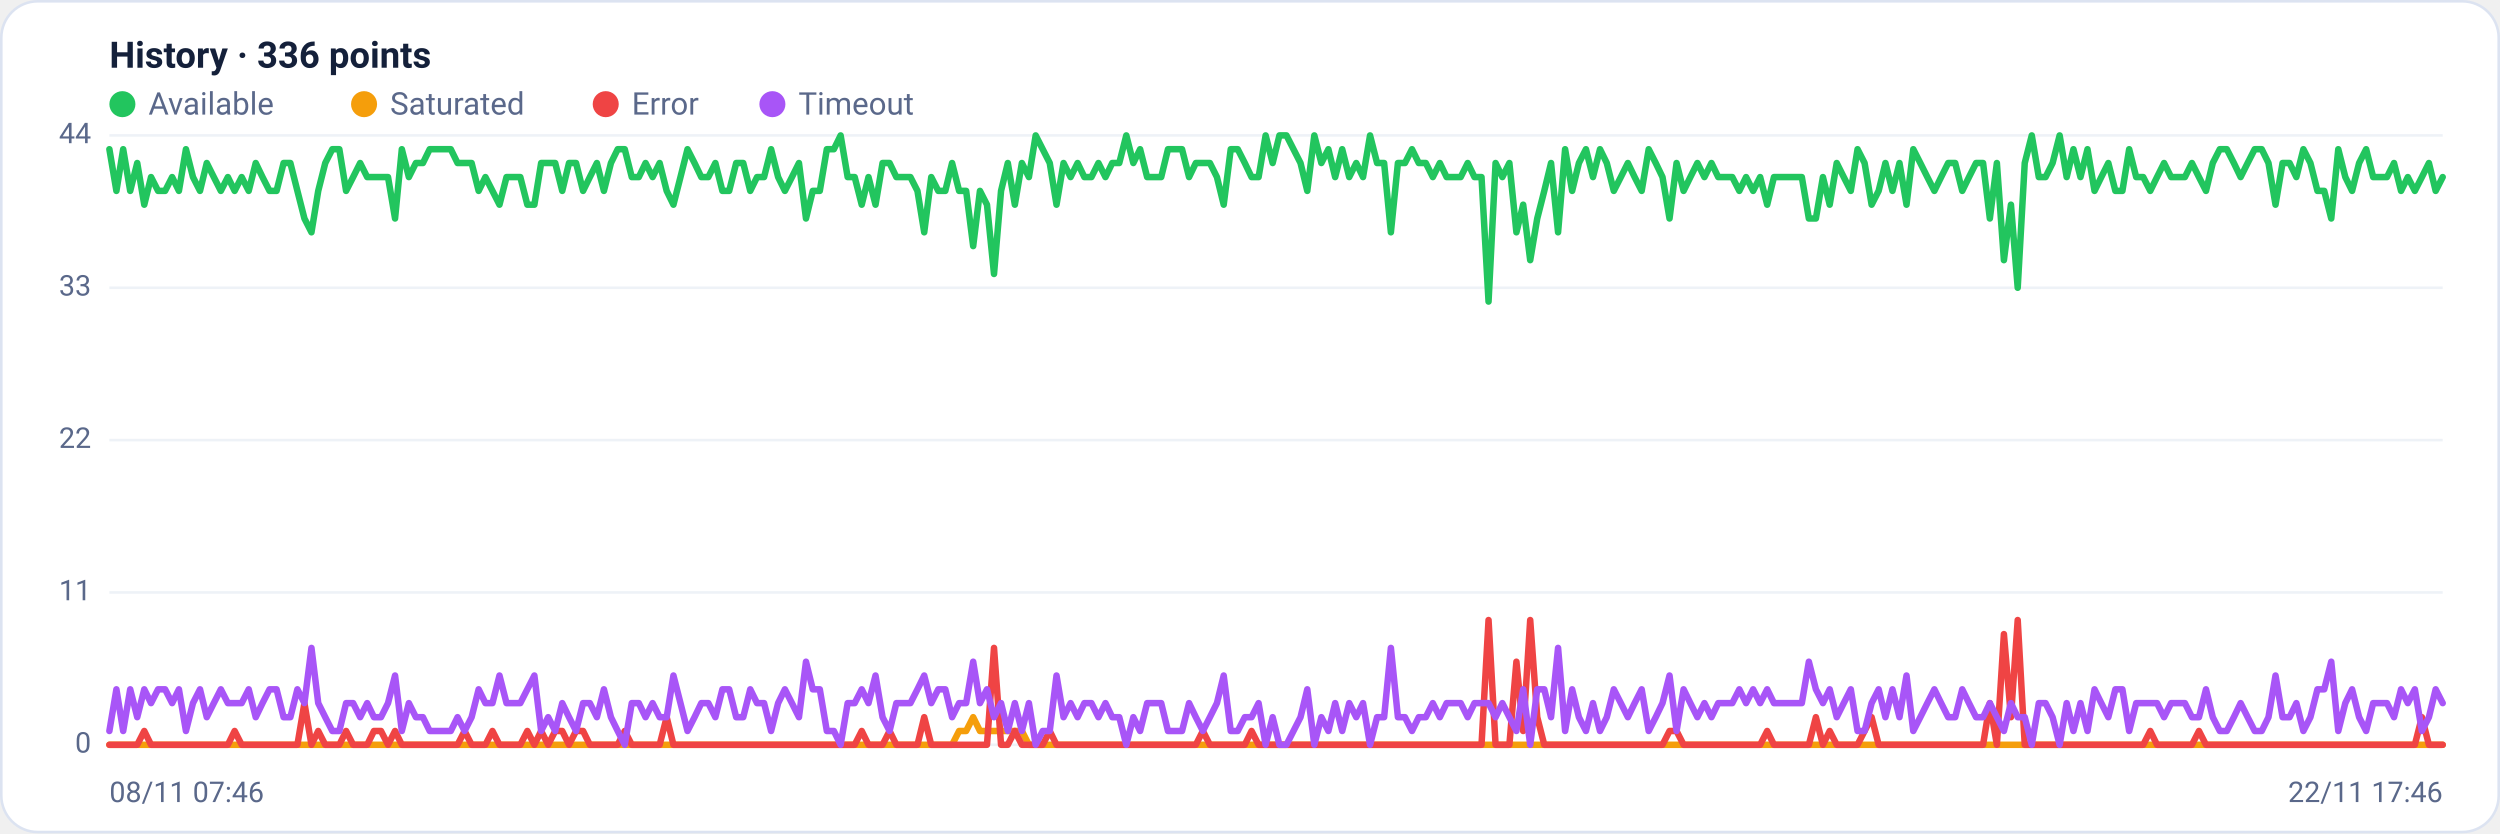
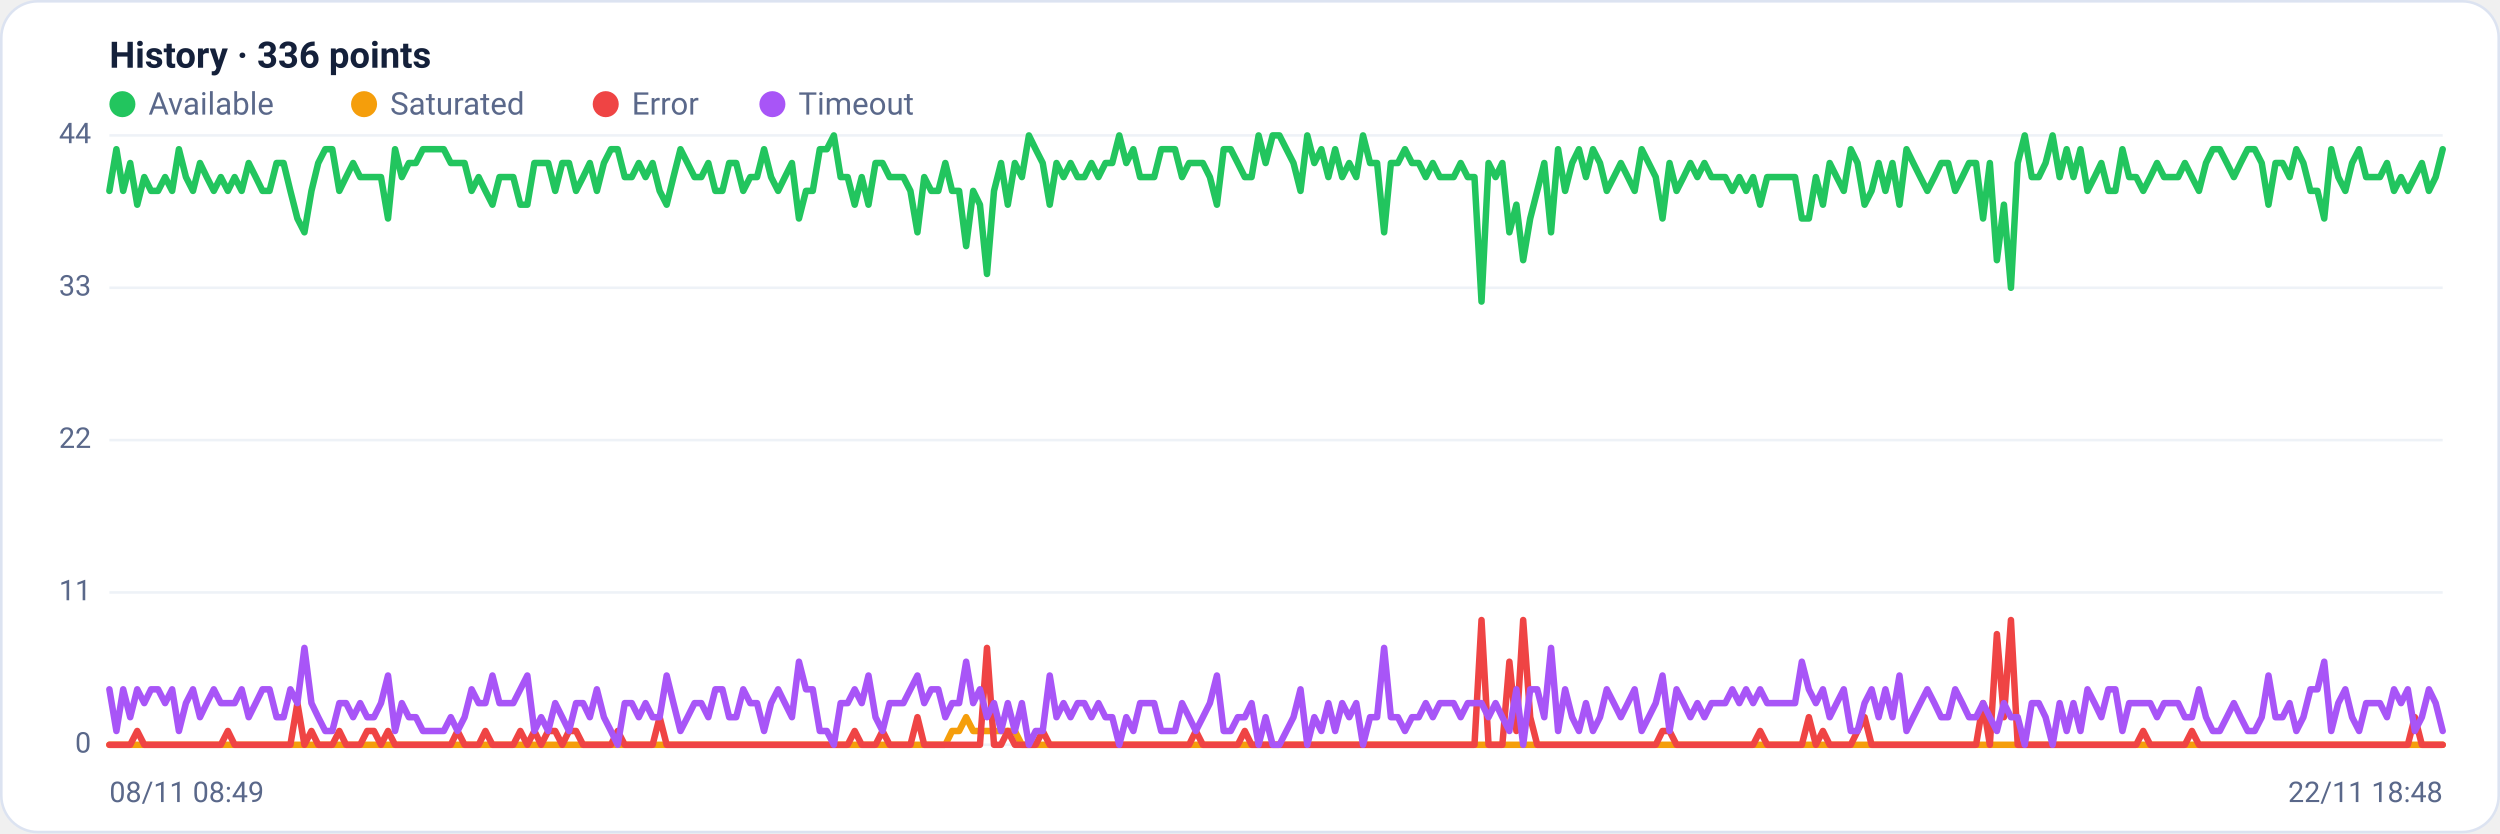
<svg xmlns="http://www.w3.org/2000/svg" viewBox="0 0 960 320" width="960" height="320" font-family="Segoe UI, system-ui, -apple-system, Roboto, Helvetica, Arial, sans-serif" role="img" aria-label="Availability history per region">
  <rect x="0.5" y="0.5" width="959" height="319" rx="14" fill="#ffffff" stroke="#dce3f1" />
  <text x="42" y="26" font-size="14" font-weight="600" fill="#14203a">History · 336 points</text>
  <circle cx="47" cy="40" r="5" fill="#22c55e" />
  <text x="57" y="44" font-size="12" fill="#5a688a">Available</text>
  <circle cx="139.8" cy="40" r="5" fill="#f59e0b" />
  <text x="149.8" y="44" font-size="12" fill="#5a688a">Saturated</text>
  <circle cx="232.6" cy="40" r="5" fill="#ef4444" />
  <text x="242.6" y="44" font-size="12" fill="#5a688a">Error</text>
  <circle cx="296.6" cy="40" r="5" fill="#a855f7" />
  <text x="306.6" y="44" font-size="12" fill="#5a688a">Timeout</text>
  <line x1="42" y1="286.0" x2="938" y2="286.0" stroke="#eef2f7" stroke-width="1" />
  <text x="35" y="289.0" text-anchor="end" font-size="11" fill="#5a688a">0</text>
  <line x1="42" y1="227.5" x2="938" y2="227.5" stroke="#eef2f7" stroke-width="1" />
  <text x="35" y="230.5" text-anchor="end" font-size="11" fill="#5a688a">11</text>
  <line x1="42" y1="169.0" x2="938" y2="169.0" stroke="#eef2f7" stroke-width="1" />
  <text x="35" y="172.0" text-anchor="end" font-size="11" fill="#5a688a">22</text>
  <line x1="42" y1="110.5" x2="938" y2="110.5" stroke="#eef2f7" stroke-width="1" />
  <text x="35" y="113.5" text-anchor="end" font-size="11" fill="#5a688a">33</text>
  <line x1="42" y1="52.0" x2="938" y2="52.0" stroke="#eef2f7" stroke-width="1" />
  <text x="35" y="55.0" text-anchor="end" font-size="11" fill="#5a688a">44</text>
-   <polyline fill="none" stroke="#22c55e" stroke-width="2.5" stroke-linejoin="round" stroke-linecap="round" points="42.0,57.3 44.7,73.3 47.3,57.3 50.0,73.3 52.7,62.6 55.4,78.6 58.0,68.0 60.7,73.3 63.4,73.3 66.1,68.0 68.7,73.3 71.4,57.3 74.1,68.0 76.8,73.3 79.4,62.6 82.1,68.0 84.8,73.3 87.5,68.0 90.1,73.3 92.8,68.0 95.5,73.3 98.2,62.6 100.8,68.0 103.5,73.3 106.2,73.3 108.9,62.6 111.5,62.6 114.2,73.3 116.9,83.9 119.6,89.2 122.2,73.3 124.9,62.6 127.6,57.3 130.3,57.3 132.9,73.3 135.6,68.0 138.3,62.6 141.0,68.0 143.6,68.0 146.3,68.0 149.0,68.0 151.7,83.9 154.3,57.3 157.0,68.0 159.7,62.6 162.4,62.6 165.0,57.3 167.7,57.3 170.4,57.3 173.1,57.3 175.7,62.6 178.4,62.6 181.1,62.6 183.8,73.3 186.4,68.0 189.1,73.3 191.8,78.6 194.5,68.0 197.1,68.0 199.8,68.0 202.5,78.6 205.2,78.6 207.8,62.6 210.5,62.6 213.2,62.6 215.9,73.3 218.5,62.6 221.2,62.6 223.9,73.3 226.5,68.0 229.2,62.6 231.9,73.3 234.6,62.6 237.2,57.3 239.9,57.3 242.6,68.0 245.3,68.0 247.9,62.6 250.6,68.0 253.3,62.6 256.0,73.3 258.6,78.6 261.3,68.0 264.0,57.3 266.7,62.6 269.3,68.0 272.0,68.0 274.7,62.6 277.4,73.3 280.0,73.3 282.7,62.6 285.4,62.6 288.1,73.3 290.7,68.0 293.4,68.0 296.1,57.3 298.8,68.0 301.4,73.3 304.1,68.0 306.8,62.6 309.5,83.9 312.1,73.3 314.8,73.3 317.5,57.3 320.2,57.3 322.8,52.0 325.5,68.0 328.2,68.0 330.9,78.6 333.5,68.0 336.2,78.6 338.9,62.6 341.6,62.6 344.2,68.0 346.9,68.0 349.6,68.0 352.3,73.3 354.9,89.2 357.6,68.0 360.3,73.3 363.0,73.3 365.6,62.6 368.3,73.3 371.0,73.3 373.7,94.5 376.3,73.3 379.0,78.6 381.7,105.2 384.4,73.3 387.0,62.6 389.7,78.6 392.4,62.6 395.1,68.0 397.7,52.0 400.4,57.3 403.1,62.6 405.7,78.6 408.4,62.6 411.1,68.0 413.8,62.6 416.4,68.0 419.1,68.0 421.8,62.6 424.5,68.0 427.1,62.6 429.8,62.6 432.5,52.0 435.2,62.6 437.8,57.3 440.5,68.0 443.2,68.0 445.9,68.0 448.5,57.3 451.2,57.3 453.9,57.3 456.6,68.0 459.2,62.6 461.9,62.6 464.6,62.6 467.3,68.0 469.9,78.6 472.6,57.3 475.3,57.3 478.0,62.6 480.6,68.0 483.3,68.0 486.0,52.0 488.7,62.6 491.3,52.0 494.0,52.0 496.7,57.3 499.4,62.6 502.0,73.3 504.7,52.0 507.4,62.6 510.1,57.3 512.7,68.0 515.4,57.3 518.1,68.0 520.8,62.6 523.4,68.0 526.1,52.0 528.8,62.6 531.5,62.6 534.1,89.2 536.8,62.6 539.5,62.6 542.2,57.3 544.8,62.6 547.5,62.6 550.2,68.0 552.9,62.6 555.5,68.0 558.2,68.0 560.9,68.0 563.6,62.6 566.2,68.0 568.9,68.0 571.6,115.8 574.3,62.6 576.9,68.0 579.6,62.6 582.3,89.2 584.9,78.6 587.6,99.9 590.3,83.9 593.0,73.3 595.6,62.6 598.3,89.2 601.0,57.3 603.7,73.3 606.3,62.6 609.0,57.3 611.7,68.0 614.4,57.3 617.0,62.6 619.7,73.3 622.4,68.0 625.1,62.6 627.7,68.0 630.4,73.3 633.1,57.3 635.8,62.6 638.4,68.0 641.1,83.9 643.8,62.6 646.5,73.3 649.1,68.0 651.8,62.6 654.5,68.0 657.2,62.6 659.8,68.0 662.5,68.0 665.2,68.0 667.9,73.3 670.5,68.0 673.2,73.3 675.9,68.0 678.6,78.6 681.2,68.0 683.9,68.0 686.6,68.0 689.3,68.0 691.9,68.0 694.6,83.9 697.3,83.9 700.0,68.0 702.6,78.6 705.3,62.6 708.0,68.0 710.7,73.3 713.3,57.3 716.0,62.6 718.7,78.6 721.4,73.3 724.0,62.6 726.7,73.3 729.4,62.6 732.1,78.6 734.7,57.3 737.4,62.6 740.1,68.0 742.8,73.3 745.4,68.0 748.1,62.6 750.8,62.6 753.5,73.3 756.1,68.0 758.8,62.6 761.5,62.6 764.1,83.9 766.8,62.6 769.5,99.9 772.2,78.6 774.8,110.5 777.5,62.6 780.2,52.0 782.9,68.0 785.5,68.0 788.2,62.6 790.9,52.0 793.6,68.0 796.2,57.3 798.9,68.0 801.6,57.3 804.3,73.3 806.9,68.0 809.6,62.6 812.3,73.3 815.0,73.3 817.6,57.3 820.3,68.0 823.0,68.0 825.7,73.3 828.3,68.0 831.0,62.6 833.7,68.0 836.4,68.0 839.0,68.0 841.7,62.6 844.4,68.0 847.1,73.3 849.7,62.6 852.4,57.3 855.1,57.3 857.8,62.6 860.4,68.0 863.1,62.6 865.8,57.3 868.5,57.3 871.1,62.6 873.8,78.6 876.5,62.6 879.2,62.6 881.8,68.0 884.5,57.3 887.2,62.6 889.9,73.3 892.5,73.3 895.2,83.9 897.9,57.3 900.6,68.0 903.2,73.3 905.9,62.6 908.6,57.3 911.3,68.0 913.9,68.0 916.6,68.0 919.3,62.6 922.0,73.3 924.6,68.0 927.3,73.3 930.0,68.0 932.7,62.6 935.3,73.3 938.0,68.0" />
-   <polyline fill="none" stroke="#f59e0b" stroke-width="2.5" stroke-linejoin="round" stroke-linecap="round" points="42.0,286.0 44.7,286.0 47.3,286.0 50.0,286.0 52.7,286.0 55.4,286.0 58.0,286.0 60.7,286.0 63.4,286.0 66.1,286.0 68.7,286.0 71.4,286.0 74.1,286.0 76.8,286.0 79.4,286.0 82.1,286.0 84.8,286.0 87.5,286.0 90.1,286.0 92.8,286.0 95.5,286.0 98.2,286.0 100.8,286.0 103.5,286.0 106.2,286.0 108.9,286.0 111.5,286.0 114.2,286.0 116.9,286.0 119.6,286.0 122.2,286.0 124.9,286.0 127.6,286.0 130.3,286.0 132.9,286.0 135.6,286.0 138.3,286.0 141.0,286.0 143.6,286.0 146.3,286.0 149.0,286.0 151.7,286.0 154.3,286.0 157.0,286.0 159.7,286.0 162.4,286.0 165.0,286.0 167.7,286.0 170.4,286.0 173.1,286.0 175.7,286.0 178.4,286.0 181.1,286.0 183.8,286.0 186.4,286.0 189.1,286.0 191.8,286.0 194.5,286.0 197.1,286.0 199.8,286.0 202.5,286.0 205.2,286.0 207.8,286.0 210.5,286.0 213.2,286.0 215.9,286.0 218.5,286.0 221.2,286.0 223.9,286.0 226.5,286.0 229.2,286.0 231.9,286.0 234.6,286.0 237.2,286.0 239.9,286.0 242.6,286.0 245.3,286.0 247.9,286.0 250.6,286.0 253.3,286.0 256.0,286.0 258.6,286.0 261.3,286.0 264.0,286.0 266.7,286.0 269.3,286.0 272.0,286.0 274.7,286.0 277.4,286.0 280.0,286.0 282.7,286.0 285.4,286.0 288.1,286.0 290.7,286.0 293.4,286.0 296.1,286.0 298.8,286.0 301.4,286.0 304.1,286.0 306.8,286.0 309.5,286.0 312.1,286.0 314.8,286.0 317.5,286.0 320.2,286.0 322.8,286.0 325.5,286.0 328.2,286.0 330.9,286.0 333.5,286.0 336.2,286.0 338.9,286.0 341.6,286.0 344.2,286.0 346.9,286.0 349.6,286.0 352.3,286.0 354.9,286.0 357.6,286.0 360.3,286.0 363.0,286.0 365.6,286.0 368.3,280.7 371.0,280.7 373.7,275.4 376.3,280.7 379.0,280.7 381.7,280.7 384.4,280.7 387.0,280.7 389.7,280.7 392.4,280.7 395.1,286.0 397.7,286.0 400.4,286.0 403.1,286.0 405.7,286.0 408.4,286.0 411.1,286.0 413.8,286.0 416.4,286.0 419.1,286.0 421.8,286.0 424.5,286.0 427.1,286.0 429.8,286.0 432.5,286.0 435.2,286.0 437.8,286.0 440.5,286.0 443.2,286.0 445.9,286.0 448.5,286.0 451.2,286.0 453.9,286.0 456.6,286.0 459.2,286.0 461.9,286.0 464.6,286.0 467.3,286.0 469.9,286.0 472.6,286.0 475.3,286.0 478.0,286.0 480.6,286.0 483.3,286.0 486.0,286.0 488.7,286.0 491.3,286.0 494.0,286.0 496.7,286.0 499.4,286.0 502.0,286.0 504.7,286.0 507.4,286.0 510.1,286.0 512.7,286.0 515.4,286.0 518.1,286.0 520.8,286.0 523.4,286.0 526.1,286.0 528.8,286.0 531.5,286.0 534.1,286.0 536.8,286.0 539.5,286.0 542.2,286.0 544.8,286.0 547.5,286.0 550.2,286.0 552.9,286.0 555.5,286.0 558.2,286.0 560.9,286.0 563.6,286.0 566.2,286.0 568.9,286.0 571.6,286.0 574.3,286.0 576.9,286.0 579.6,286.0 582.3,286.0 584.9,286.0 587.6,286.0 590.3,286.0 593.0,286.0 595.6,286.0 598.3,286.0 601.0,286.0 603.7,286.0 606.3,286.0 609.0,286.0 611.7,286.0 614.4,286.0 617.0,286.0 619.7,286.0 622.4,286.0 625.1,286.0 627.7,286.0 630.4,286.0 633.1,286.0 635.8,286.0 638.4,286.0 641.1,286.0 643.8,286.0 646.5,286.0 649.1,286.0 651.8,286.0 654.5,286.0 657.2,286.0 659.8,286.0 662.5,286.0 665.2,286.0 667.9,286.0 670.5,286.0 673.2,286.0 675.9,286.0 678.6,286.0 681.2,286.0 683.9,286.0 686.6,286.0 689.3,286.0 691.9,286.0 694.6,286.0 697.3,286.0 700.0,286.0 702.6,286.0 705.3,286.0 708.0,286.0 710.7,286.0 713.3,286.0 716.0,286.0 718.7,286.0 721.4,286.0 724.0,286.0 726.7,286.0 729.4,286.0 732.1,286.0 734.7,286.0 737.4,286.0 740.1,286.0 742.8,286.0 745.4,286.0 748.1,286.0 750.8,286.0 753.5,286.0 756.1,286.0 758.8,286.0 761.5,286.0 764.1,286.0 766.8,286.0 769.5,286.0 772.2,286.0 774.8,286.0 777.5,286.0 780.2,286.0 782.9,286.0 785.5,286.0 788.2,286.0 790.9,286.0 793.6,286.0 796.2,286.0 798.9,286.0 801.6,286.0 804.3,286.0 806.9,286.0 809.6,286.0 812.3,286.0 815.0,286.0 817.6,286.0 820.3,286.0 823.0,286.0 825.7,286.0 828.3,286.0 831.0,286.0 833.7,286.0 836.4,286.0 839.0,286.0 841.7,286.0 844.4,286.0 847.1,286.0 849.7,286.0 852.4,286.0 855.1,286.0 857.8,286.0 860.4,286.0 863.1,286.0 865.8,286.0 868.5,286.0 871.1,286.0 873.8,286.0 876.5,286.0 879.2,286.0 881.8,286.0 884.5,286.0 887.2,286.0 889.9,286.0 892.5,286.0 895.2,286.0 897.9,286.0 900.6,286.0 903.2,286.0 905.9,286.0 908.6,286.0 911.3,286.0 913.9,286.0 916.6,286.0 919.3,286.0 922.0,286.0 924.6,286.0 927.3,286.0 930.0,286.0 932.7,286.0 935.3,286.0 938.0,286.0" />
-   <polyline fill="none" stroke="#ef4444" stroke-width="2.5" stroke-linejoin="round" stroke-linecap="round" points="42.0,286.0 44.7,286.0 47.3,286.0 50.0,286.0 52.7,286.0 55.4,280.7 58.0,286.0 60.7,286.0 63.4,286.0 66.1,286.0 68.7,286.0 71.4,286.0 74.1,286.0 76.8,286.0 79.4,286.0 82.1,286.0 84.8,286.0 87.5,286.0 90.1,280.7 92.8,286.0 95.5,286.0 98.2,286.0 100.8,286.0 103.5,286.0 106.2,286.0 108.9,286.0 111.5,286.0 114.2,286.0 116.9,270.0 119.6,286.0 122.2,280.7 124.9,286.0 127.6,286.0 130.3,286.0 132.9,280.7 135.6,286.0 138.3,286.0 141.0,286.0 143.6,280.7 146.3,280.7 149.0,286.0 151.7,280.7 154.3,286.0 157.0,286.0 159.7,286.0 162.4,286.0 165.0,286.0 167.7,286.0 170.4,286.0 173.1,286.0 175.7,286.0 178.4,280.7 181.1,286.0 183.8,286.0 186.4,286.0 189.1,280.7 191.8,286.0 194.5,286.0 197.1,286.0 199.8,286.0 202.5,280.7 205.2,286.0 207.8,280.7 210.5,286.0 213.2,280.7 215.9,280.7 218.5,286.0 221.2,280.7 223.9,280.7 226.5,286.0 229.2,286.0 231.9,286.0 234.6,286.0 237.2,286.0 239.9,280.7 242.6,286.0 245.3,286.0 247.9,286.0 250.6,286.0 253.3,286.0 256.0,275.4 258.6,286.0 261.3,286.0 264.0,286.0 266.7,286.0 269.3,286.0 272.0,286.0 274.7,286.0 277.4,286.0 280.0,286.0 282.7,286.0 285.4,286.0 288.1,286.0 290.7,286.0 293.4,286.0 296.1,286.0 298.8,286.0 301.4,286.0 304.1,286.0 306.8,286.0 309.5,286.0 312.1,286.0 314.8,286.0 317.5,286.0 320.2,286.0 322.8,286.0 325.5,286.0 328.2,286.0 330.9,280.7 333.5,286.0 336.2,286.0 338.9,286.0 341.6,280.7 344.2,286.0 346.9,286.0 349.6,286.0 352.3,286.0 354.9,275.4 357.6,286.0 360.3,286.0 363.0,286.0 365.6,286.0 368.3,286.0 371.0,286.0 373.7,286.0 376.3,286.0 379.0,286.0 381.7,248.8 384.4,286.0 387.0,286.0 389.7,280.7 392.4,286.0 395.1,286.0 397.7,286.0 400.4,286.0 403.1,280.7 405.7,286.0 408.4,286.0 411.1,286.0 413.8,286.0 416.4,286.0 419.1,286.0 421.8,286.0 424.5,286.0 427.1,286.0 429.8,286.0 432.5,286.0 435.2,286.0 437.8,286.0 440.5,286.0 443.2,286.0 445.9,286.0 448.5,286.0 451.2,286.0 453.9,286.0 456.6,286.0 459.2,286.0 461.9,280.7 464.6,286.0 467.3,286.0 469.9,286.0 472.6,286.0 475.3,286.0 478.0,286.0 480.6,280.7 483.3,286.0 486.0,286.0 488.7,286.0 491.3,286.0 494.0,286.0 496.7,286.0 499.4,286.0 502.0,286.0 504.7,286.0 507.4,286.0 510.1,286.0 512.7,286.0 515.4,286.0 518.1,286.0 520.8,286.0 523.4,286.0 526.1,286.0 528.8,286.0 531.5,286.0 534.1,286.0 536.8,286.0 539.5,286.0 542.2,286.0 544.8,286.0 547.5,286.0 550.2,286.0 552.9,286.0 555.5,286.0 558.2,286.0 560.9,286.0 563.6,286.0 566.2,286.0 568.9,286.0 571.6,238.1 574.3,286.0 576.9,286.0 579.6,286.0 582.3,254.1 584.9,280.7 587.6,238.1 590.3,275.4 593.0,286.0 595.6,286.0 598.3,286.0 601.0,286.0 603.7,286.0 606.3,286.0 609.0,286.0 611.7,286.0 614.4,286.0 617.0,286.0 619.7,286.0 622.4,286.0 625.1,286.0 627.7,286.0 630.4,286.0 633.1,286.0 635.8,286.0 638.4,286.0 641.1,280.7 643.8,280.7 646.5,286.0 649.1,286.0 651.8,286.0 654.5,286.0 657.2,286.0 659.8,286.0 662.5,286.0 665.2,286.0 667.9,286.0 670.5,286.0 673.2,286.0 675.9,286.0 678.6,280.7 681.2,286.0 683.9,286.0 686.6,286.0 689.3,286.0 691.9,286.0 694.6,286.0 697.3,275.4 700.0,286.0 702.6,280.7 705.3,286.0 708.0,286.0 710.7,286.0 713.3,286.0 716.0,280.7 718.7,275.4 721.4,286.0 724.0,286.0 726.7,286.0 729.4,286.0 732.1,286.0 734.7,286.0 737.4,286.0 740.1,286.0 742.8,286.0 745.4,286.0 748.1,286.0 750.8,286.0 753.5,286.0 756.1,286.0 758.8,286.0 761.5,286.0 764.1,270.0 766.8,286.0 769.5,243.5 772.2,275.4 774.8,238.1 777.5,286.0 780.2,286.0 782.9,286.0 785.5,286.0 788.2,286.0 790.9,286.0 793.6,286.0 796.2,286.0 798.9,286.0 801.6,286.0 804.3,286.0 806.9,286.0 809.6,286.0 812.3,286.0 815.0,286.0 817.6,286.0 820.3,286.0 823.0,286.0 825.7,280.7 828.3,286.0 831.0,286.0 833.7,286.0 836.4,286.0 839.0,286.0 841.7,286.0 844.4,280.7 847.1,286.0 849.7,286.0 852.4,286.0 855.1,286.0 857.8,286.0 860.4,286.0 863.1,286.0 865.8,286.0 868.5,286.0 871.1,286.0 873.8,286.0 876.5,286.0 879.2,286.0 881.8,286.0 884.5,286.0 887.2,286.0 889.9,286.0 892.5,286.0 895.2,286.0 897.9,286.0 900.6,286.0 903.2,286.0 905.9,286.0 908.6,286.0 911.3,286.0 913.9,286.0 916.6,286.0 919.3,286.0 922.0,286.0 924.6,286.0 927.3,286.0 930.0,275.4 932.7,286.0 935.3,286.0 938.0,286.0" />
-   <polyline fill="none" stroke="#a855f7" stroke-width="2.5" stroke-linejoin="round" stroke-linecap="round" points="42.0,280.7 44.7,264.7 47.3,280.7 50.0,264.7 52.7,275.4 55.4,264.7 58.0,270.0 60.7,264.7 63.4,264.7 66.1,270.0 68.7,264.7 71.4,280.7 74.1,270.0 76.8,264.7 79.4,275.4 82.1,270.0 84.8,264.7 87.5,270.0 90.1,270.0 92.8,270.0 95.5,264.7 98.2,275.4 100.8,270.0 103.5,264.7 106.2,264.7 108.9,275.4 111.5,275.4 114.2,264.7 116.9,270.0 119.6,248.8 122.2,270.0 124.9,275.4 127.6,280.7 130.3,280.7 132.9,270.0 135.6,270.0 138.3,275.4 141.0,270.0 143.6,275.4 146.3,275.4 149.0,270.0 151.7,259.4 154.3,280.7 157.0,270.0 159.7,275.4 162.4,275.4 165.0,280.7 167.7,280.7 170.4,280.7 173.1,280.7 175.7,275.4 178.4,280.7 181.1,275.4 183.8,264.7 186.4,270.0 189.1,270.0 191.8,259.4 194.5,270.0 197.1,270.0 199.8,270.0 202.5,264.7 205.2,259.4 207.8,280.7 210.5,275.4 213.2,280.7 215.9,270.0 218.5,275.4 221.2,280.7 223.9,270.0 226.5,270.0 229.2,275.4 231.9,264.7 234.6,275.4 237.2,280.7 239.9,286.0 242.6,270.0 245.3,270.0 247.9,275.4 250.6,270.0 253.3,275.4 256.0,275.4 258.6,259.4 261.3,270.0 264.0,280.7 266.7,275.4 269.3,270.0 272.0,270.0 274.7,275.4 277.4,264.7 280.0,264.7 282.7,275.4 285.4,275.4 288.1,264.7 290.7,270.0 293.4,270.0 296.1,280.7 298.8,270.0 301.4,264.7 304.1,270.0 306.8,275.4 309.5,254.1 312.1,264.7 314.8,264.7 317.5,280.7 320.2,280.7 322.8,286.0 325.5,270.0 328.2,270.0 330.9,264.7 333.5,270.0 336.2,259.4 338.9,275.4 341.6,280.7 344.2,270.0 346.9,270.0 349.6,270.0 352.3,264.7 354.9,259.4 357.6,270.0 360.3,264.7 363.0,264.7 365.6,275.4 368.3,270.0 371.0,270.0 373.7,254.1 376.3,270.0 379.0,264.7 381.7,275.4 384.4,270.0 387.0,280.7 389.7,270.0 392.4,280.7 395.1,270.0 397.7,286.0 400.4,280.7 403.1,280.7 405.7,259.4 408.4,275.4 411.1,270.0 413.8,275.4 416.4,270.0 419.1,270.0 421.8,275.4 424.5,270.0 427.1,275.4 429.8,275.4 432.5,286.0 435.2,275.4 437.8,280.7 440.5,270.0 443.2,270.0 445.9,270.0 448.5,280.7 451.2,280.7 453.9,280.7 456.6,270.0 459.2,275.4 461.9,280.7 464.6,275.4 467.3,270.0 469.9,259.4 472.6,280.7 475.3,280.7 478.0,275.4 480.6,275.4 483.3,270.0 486.0,286.0 488.7,275.4 491.3,286.0 494.0,286.0 496.7,280.7 499.4,275.4 502.0,264.7 504.7,286.0 507.4,275.4 510.1,280.7 512.7,270.0 515.4,280.7 518.1,270.0 520.8,275.4 523.4,270.0 526.1,286.0 528.8,275.4 531.5,275.4 534.1,248.8 536.8,275.4 539.5,275.4 542.2,280.7 544.8,275.4 547.5,275.4 550.2,270.0 552.9,275.4 555.5,270.0 558.2,270.0 560.9,270.0 563.6,275.4 566.2,270.0 568.9,270.0 571.6,270.0 574.3,275.4 576.9,270.0 579.6,275.4 582.3,280.7 584.9,264.7 587.6,286.0 590.3,264.7 593.0,264.7 595.6,275.4 598.3,248.8 601.0,280.7 603.7,264.7 606.3,275.4 609.0,280.7 611.7,270.0 614.4,280.7 617.0,275.4 619.7,264.7 622.4,270.0 625.1,275.4 627.7,270.0 630.4,264.7 633.1,280.7 635.8,275.4 638.4,270.0 641.1,259.4 643.8,280.7 646.5,264.7 649.1,270.0 651.8,275.4 654.5,270.0 657.2,275.4 659.8,270.0 662.5,270.0 665.2,270.0 667.9,264.7 670.5,270.0 673.2,264.7 675.9,270.0 678.6,264.7 681.2,270.0 683.9,270.0 686.6,270.0 689.3,270.0 691.9,270.0 694.6,254.1 697.3,264.7 700.0,270.0 702.6,264.7 705.3,275.4 708.0,270.0 710.7,264.7 713.3,280.7 716.0,280.7 718.7,270.0 721.4,264.7 724.0,275.4 726.7,264.7 729.4,275.4 732.1,259.4 734.7,280.7 737.4,275.4 740.1,270.0 742.8,264.7 745.4,270.0 748.1,275.4 750.8,275.4 753.5,264.7 756.1,270.0 758.8,275.4 761.5,275.4 764.1,270.0 766.8,275.4 769.5,280.7 772.2,270.0 774.8,275.4 777.5,275.4 780.2,286.0 782.9,270.0 785.5,270.0 788.2,275.4 790.9,286.0 793.6,270.0 796.2,280.7 798.9,270.0 801.6,280.7 804.3,264.7 806.9,270.0 809.6,275.4 812.3,264.7 815.0,264.7 817.6,280.7 820.3,270.0 823.0,270.0 825.7,270.0 828.3,270.0 831.0,275.4 833.7,270.0 836.4,270.0 839.0,270.0 841.7,275.4 844.4,275.4 847.1,264.7 849.7,275.4 852.4,280.7 855.1,280.7 857.8,275.4 860.4,270.0 863.1,275.4 865.8,280.7 868.5,280.7 871.1,275.4 873.8,259.4 876.5,275.4 879.2,275.4 881.8,270.0 884.5,280.7 887.2,275.4 889.9,264.7 892.5,264.7 895.2,254.1 897.9,280.7 900.6,270.0 903.2,264.7 905.9,275.4 908.6,280.7 911.3,270.0 913.9,270.0 916.6,270.0 919.3,275.4 922.0,264.7 924.6,270.0 927.3,264.7 930.0,280.7 932.7,275.4 935.3,264.7 938.0,270.0" />
-   <text x="42" y="308" font-size="11" fill="#5a688a">08/11 07:46</text>
-   <text x="938" y="308" text-anchor="end" font-size="11" fill="#5a688a">22/11 17:46</text>
+   <polyline fill="none" stroke="#22c55e" stroke-width="2.5" stroke-linejoin="round" stroke-linecap="round" points="42.0,73.3 44.7,57.3 47.3,73.3 50.0,62.6 52.7,78.6 55.4,68.0 58.0,73.3 60.7,73.3 63.4,68.0 66.1,73.3 68.7,57.3 71.4,68.0 74.1,73.3 76.8,62.6 79.4,68.0 82.1,73.3 84.8,68.0 87.5,73.3 90.1,68.0 92.8,73.3 95.5,62.6 98.2,68.0 100.8,73.3 103.5,73.3 106.2,62.6 108.9,62.6 111.5,73.3 114.2,83.9 116.9,89.2 119.6,73.3 122.2,62.6 124.9,57.3 127.6,57.3 130.3,73.3 132.9,68.0 135.6,62.6 138.3,68.0 141.0,68.0 143.6,68.0 146.3,68.0 149.0,83.9 151.7,57.3 154.3,68.0 157.0,62.6 159.7,62.6 162.4,57.3 165.0,57.3 167.7,57.3 170.4,57.3 173.1,62.6 175.7,62.6 178.4,62.6 181.1,73.3 183.8,68.0 186.4,73.3 189.1,78.6 191.8,68.0 194.5,68.0 197.1,68.0 199.8,78.6 202.5,78.6 205.2,62.6 207.8,62.6 210.5,62.6 213.2,73.3 215.9,62.6 218.5,62.6 221.2,73.3 223.9,68.0 226.5,62.6 229.2,73.3 231.9,62.6 234.6,57.3 237.2,57.3 239.9,68.0 242.6,68.0 245.3,62.6 247.9,68.0 250.6,62.6 253.3,73.3 256.0,78.6 258.6,68.0 261.3,57.3 264.0,62.6 266.7,68.0 269.3,68.0 272.0,62.6 274.7,73.3 277.4,73.3 280.0,62.6 282.7,62.6 285.4,73.3 288.1,68.0 290.7,68.0 293.4,57.3 296.1,68.0 298.8,73.3 301.4,68.0 304.1,62.6 306.8,83.9 309.5,73.3 312.1,73.3 314.8,57.3 317.5,57.3 320.2,52.0 322.8,68.0 325.5,68.0 328.2,78.6 330.9,68.0 333.5,78.6 336.2,62.6 338.9,62.6 341.6,68.0 344.2,68.0 346.9,68.0 349.6,73.3 352.3,89.2 354.9,68.0 357.6,73.3 360.3,73.3 363.0,62.6 365.6,73.3 368.3,73.3 371.0,94.5 373.7,73.3 376.3,78.6 379.0,105.2 381.7,73.3 384.4,62.6 387.0,78.6 389.7,62.6 392.4,68.0 395.1,52.0 397.7,57.3 400.4,62.6 403.1,78.6 405.7,62.6 408.4,68.0 411.1,62.6 413.8,68.0 416.4,68.0 419.1,62.6 421.8,68.0 424.5,62.6 427.1,62.6 429.8,52.0 432.5,62.6 435.2,57.3 437.8,68.0 440.5,68.0 443.2,68.0 445.9,57.3 448.5,57.3 451.2,57.3 453.9,68.0 456.6,62.6 459.2,62.6 461.9,62.6 464.6,68.0 467.3,78.6 469.9,57.3 472.6,57.3 475.3,62.6 478.0,68.0 480.6,68.0 483.3,52.0 486.0,62.6 488.7,52.0 491.3,52.0 494.0,57.3 496.7,62.6 499.4,73.3 502.0,52.0 504.7,62.6 507.4,57.3 510.1,68.0 512.7,57.3 515.4,68.0 518.1,62.6 520.8,68.0 523.4,52.0 526.1,62.6 528.8,62.6 531.5,89.2 534.1,62.6 536.8,62.6 539.5,57.3 542.2,62.6 544.8,62.6 547.5,68.0 550.2,62.6 552.9,68.0 555.5,68.0 558.2,68.0 560.9,62.6 563.6,68.0 566.2,68.0 568.9,115.8 571.6,62.6 574.3,68.0 576.9,62.6 579.6,89.2 582.3,78.6 584.9,99.9 587.6,83.9 590.3,73.3 593.0,62.6 595.6,89.2 598.3,57.3 601.0,73.3 603.7,62.6 606.3,57.3 609.0,68.0 611.7,57.3 614.4,62.6 617.0,73.3 619.7,68.0 622.4,62.6 625.1,68.0 627.7,73.3 630.4,57.3 633.1,62.6 635.8,68.0 638.4,83.9 641.1,62.6 643.8,73.3 646.5,68.0 649.1,62.6 651.8,68.0 654.5,62.6 657.2,68.0 659.8,68.0 662.5,68.0 665.2,73.3 667.9,68.0 670.5,73.3 673.2,68.0 675.9,78.6 678.6,68.0 681.2,68.0 683.9,68.0 686.6,68.0 689.3,68.0 691.9,83.9 694.6,83.9 697.3,68.0 700.0,78.6 702.6,62.6 705.3,68.0 708.0,73.3 710.7,57.3 713.3,62.6 716.0,78.6 718.7,73.3 721.4,62.6 724.0,73.3 726.7,62.6 729.4,78.6 732.1,57.3 734.7,62.6 737.4,68.0 740.1,73.3 742.8,68.0 745.4,62.6 748.1,62.6 750.8,73.3 753.5,68.0 756.1,62.6 758.8,62.6 761.5,83.9 764.1,62.6 766.8,99.9 769.5,78.6 772.2,110.5 774.8,62.6 777.5,52.0 780.2,68.0 782.9,68.0 785.5,62.6 788.2,52.0 790.9,68.0 793.6,57.3 796.2,68.0 798.9,57.3 801.6,73.3 804.3,68.0 806.9,62.6 809.6,73.3 812.3,73.3 815.0,57.3 817.6,68.0 820.3,68.0 823.0,73.3 825.7,68.0 828.3,62.6 831.0,68.0 833.7,68.0 836.4,68.0 839.0,62.6 841.7,68.0 844.4,73.3 847.1,62.6 849.7,57.3 852.4,57.3 855.1,62.6 857.8,68.0 860.4,62.6 863.1,57.3 865.8,57.3 868.5,62.6 871.1,78.6 873.8,62.6 876.5,62.6 879.2,68.0 881.8,57.3 884.5,62.6 887.2,73.3 889.9,73.3 892.5,83.9 895.2,57.3 897.9,68.0 900.6,73.3 903.2,62.6 905.9,57.3 908.6,68.0 911.3,68.0 913.9,68.0 916.6,62.6 919.3,73.3 922.0,68.0 924.6,73.3 927.3,68.0 930.0,62.6 932.7,73.3 935.3,68.0 938.0,57.3" />
+   <polyline fill="none" stroke="#f59e0b" stroke-width="2.5" stroke-linejoin="round" stroke-linecap="round" points="42.0,286.0 44.7,286.0 47.3,286.0 50.0,286.0 52.7,286.0 55.4,286.0 58.0,286.0 60.7,286.0 63.4,286.0 66.1,286.0 68.7,286.0 71.4,286.0 74.1,286.0 76.8,286.0 79.4,286.0 82.1,286.0 84.8,286.0 87.5,286.0 90.1,286.0 92.8,286.0 95.5,286.0 98.2,286.0 100.8,286.0 103.5,286.0 106.2,286.0 108.9,286.0 111.5,286.0 114.2,286.0 116.9,286.0 119.6,286.0 122.2,286.0 124.9,286.0 127.6,286.0 130.3,286.0 132.9,286.0 135.6,286.0 138.3,286.0 141.0,286.0 143.6,286.0 146.3,286.0 149.0,286.0 151.7,286.0 154.3,286.0 157.0,286.0 159.7,286.0 162.4,286.0 165.0,286.0 167.7,286.0 170.4,286.0 173.1,286.0 175.7,286.0 178.4,286.0 181.1,286.0 183.8,286.0 186.4,286.0 189.1,286.0 191.8,286.0 194.5,286.0 197.1,286.0 199.8,286.0 202.5,286.0 205.2,286.0 207.8,286.0 210.5,286.0 213.2,286.0 215.9,286.0 218.5,286.0 221.2,286.0 223.9,286.0 226.5,286.0 229.2,286.0 231.9,286.0 234.6,286.0 237.2,286.0 239.9,286.0 242.6,286.0 245.3,286.0 247.9,286.0 250.6,286.0 253.3,286.0 256.0,286.0 258.6,286.0 261.3,286.0 264.0,286.0 266.7,286.0 269.3,286.0 272.0,286.0 274.7,286.0 277.4,286.0 280.0,286.0 282.7,286.0 285.4,286.0 288.1,286.0 290.7,286.0 293.4,286.0 296.1,286.0 298.8,286.0 301.4,286.0 304.1,286.0 306.8,286.0 309.5,286.0 312.1,286.0 314.8,286.0 317.5,286.0 320.2,286.0 322.8,286.0 325.5,286.0 328.2,286.0 330.9,286.0 333.5,286.0 336.2,286.0 338.9,286.0 341.6,286.0 344.2,286.0 346.9,286.0 349.6,286.0 352.3,286.0 354.9,286.0 357.6,286.0 360.3,286.0 363.0,286.0 365.6,280.7 368.3,280.7 371.0,275.4 373.7,280.7 376.3,280.7 379.0,280.7 381.7,280.7 384.4,280.7 387.0,280.7 389.7,280.7 392.4,286.0 395.1,286.0 397.7,286.0 400.4,286.0 403.1,286.0 405.7,286.0 408.4,286.0 411.1,286.0 413.8,286.0 416.4,286.0 419.1,286.0 421.8,286.0 424.5,286.0 427.1,286.0 429.8,286.0 432.5,286.0 435.2,286.0 437.8,286.0 440.5,286.0 443.2,286.0 445.9,286.0 448.5,286.0 451.2,286.0 453.9,286.0 456.6,286.0 459.2,286.0 461.9,286.0 464.6,286.0 467.3,286.0 469.9,286.0 472.6,286.0 475.3,286.0 478.0,286.0 480.6,286.0 483.3,286.0 486.0,286.0 488.7,286.0 491.3,286.0 494.0,286.0 496.7,286.0 499.4,286.0 502.0,286.0 504.7,286.0 507.4,286.0 510.1,286.0 512.7,286.0 515.4,286.0 518.1,286.0 520.8,286.0 523.4,286.0 526.1,286.0 528.8,286.0 531.5,286.0 534.1,286.0 536.8,286.0 539.5,286.0 542.2,286.0 544.8,286.0 547.5,286.0 550.2,286.0 552.9,286.0 555.5,286.0 558.2,286.0 560.9,286.0 563.6,286.0 566.2,286.0 568.9,286.0 571.6,286.0 574.3,286.0 576.9,286.0 579.6,286.0 582.3,286.0 584.9,286.0 587.6,286.0 590.3,286.0 593.0,286.0 595.6,286.0 598.3,286.0 601.0,286.0 603.7,286.0 606.3,286.0 609.0,286.0 611.7,286.0 614.4,286.0 617.0,286.0 619.7,286.0 622.4,286.0 625.1,286.0 627.7,286.0 630.4,286.0 633.1,286.0 635.8,286.0 638.4,286.0 641.1,286.0 643.8,286.0 646.5,286.0 649.1,286.0 651.8,286.0 654.5,286.0 657.2,286.0 659.8,286.0 662.5,286.0 665.2,286.0 667.9,286.0 670.5,286.0 673.2,286.0 675.9,286.0 678.6,286.0 681.2,286.0 683.9,286.0 686.6,286.0 689.3,286.0 691.9,286.0 694.6,286.0 697.3,286.0 700.0,286.0 702.6,286.0 705.3,286.0 708.0,286.0 710.7,286.0 713.3,286.0 716.0,286.0 718.7,286.0 721.4,286.0 724.0,286.0 726.7,286.0 729.4,286.0 732.1,286.0 734.7,286.0 737.4,286.0 740.1,286.0 742.8,286.0 745.4,286.0 748.1,286.0 750.8,286.0 753.5,286.0 756.1,286.0 758.8,286.0 761.5,286.0 764.1,286.0 766.8,286.0 769.5,286.0 772.2,286.0 774.8,286.0 777.5,286.0 780.2,286.0 782.9,286.0 785.5,286.0 788.2,286.0 790.9,286.0 793.6,286.0 796.2,286.0 798.9,286.0 801.6,286.0 804.3,286.0 806.9,286.0 809.6,286.0 812.3,286.0 815.0,286.0 817.6,286.0 820.3,286.0 823.0,286.0 825.7,286.0 828.3,286.0 831.0,286.0 833.7,286.0 836.4,286.0 839.0,286.0 841.7,286.0 844.4,286.0 847.1,286.0 849.7,286.0 852.4,286.0 855.1,286.0 857.8,286.0 860.4,286.0 863.1,286.0 865.8,286.0 868.5,286.0 871.1,286.0 873.8,286.0 876.5,286.0 879.2,286.0 881.8,286.0 884.5,286.0 887.2,286.0 889.9,286.0 892.5,286.0 895.2,286.0 897.9,286.0 900.6,286.0 903.2,286.0 905.9,286.0 908.6,286.0 911.3,286.0 913.9,286.0 916.6,286.0 919.3,286.0 922.0,286.0 924.6,286.0 927.3,286.0 930.0,286.0 932.7,286.0 935.3,286.0 938.0,286.0" />
+   <polyline fill="none" stroke="#ef4444" stroke-width="2.5" stroke-linejoin="round" stroke-linecap="round" points="42.0,286.0 44.7,286.0 47.3,286.0 50.0,286.0 52.7,280.7 55.4,286.0 58.0,286.0 60.7,286.0 63.4,286.0 66.1,286.0 68.7,286.0 71.4,286.0 74.1,286.0 76.8,286.0 79.4,286.0 82.1,286.0 84.8,286.0 87.5,280.7 90.1,286.0 92.8,286.0 95.5,286.0 98.2,286.0 100.8,286.0 103.5,286.0 106.2,286.0 108.9,286.0 111.5,286.0 114.2,270.0 116.9,286.0 119.6,280.7 122.2,286.0 124.9,286.0 127.6,286.0 130.3,280.7 132.9,286.0 135.6,286.0 138.3,286.0 141.0,280.7 143.6,280.7 146.3,286.0 149.0,280.7 151.7,286.0 154.3,286.0 157.0,286.0 159.7,286.0 162.4,286.0 165.0,286.0 167.7,286.0 170.4,286.0 173.1,286.0 175.7,280.7 178.4,286.0 181.1,286.0 183.8,286.0 186.4,280.7 189.1,286.0 191.8,286.0 194.5,286.0 197.1,286.0 199.8,280.7 202.5,286.0 205.2,280.7 207.8,286.0 210.5,280.7 213.2,280.7 215.9,286.0 218.5,280.7 221.2,280.7 223.9,286.0 226.5,286.0 229.2,286.0 231.9,286.0 234.6,286.0 237.2,280.7 239.9,286.0 242.6,286.0 245.3,286.0 247.9,286.0 250.6,286.0 253.3,275.4 256.0,286.0 258.6,286.0 261.3,286.0 264.0,286.0 266.7,286.0 269.3,286.0 272.0,286.0 274.7,286.0 277.4,286.0 280.0,286.0 282.7,286.0 285.4,286.0 288.1,286.0 290.7,286.0 293.4,286.0 296.1,286.0 298.8,286.0 301.4,286.0 304.1,286.0 306.8,286.0 309.5,286.0 312.1,286.0 314.8,286.0 317.5,286.0 320.2,286.0 322.8,286.0 325.5,286.0 328.2,280.7 330.9,286.0 333.5,286.0 336.2,286.0 338.9,280.7 341.6,286.0 344.2,286.0 346.9,286.0 349.6,286.0 352.3,275.4 354.9,286.0 357.6,286.0 360.3,286.0 363.0,286.0 365.6,286.0 368.3,286.0 371.0,286.0 373.7,286.0 376.3,286.0 379.0,248.8 381.7,286.0 384.4,286.0 387.0,280.7 389.7,286.0 392.4,286.0 395.1,286.0 397.7,286.0 400.4,280.7 403.1,286.0 405.7,286.0 408.4,286.0 411.1,286.0 413.8,286.0 416.4,286.0 419.1,286.0 421.8,286.0 424.5,286.0 427.1,286.0 429.8,286.0 432.5,286.0 435.2,286.0 437.8,286.0 440.5,286.0 443.2,286.0 445.9,286.0 448.5,286.0 451.2,286.0 453.9,286.0 456.6,286.0 459.2,280.7 461.9,286.0 464.6,286.0 467.3,286.0 469.9,286.0 472.6,286.0 475.3,286.0 478.0,280.7 480.6,286.0 483.3,286.0 486.0,286.0 488.7,286.0 491.3,286.0 494.0,286.0 496.7,286.0 499.4,286.0 502.0,286.0 504.7,286.0 507.4,286.0 510.1,286.0 512.7,286.0 515.4,286.0 518.1,286.0 520.8,286.0 523.4,286.0 526.1,286.0 528.8,286.0 531.5,286.0 534.1,286.0 536.8,286.0 539.5,286.0 542.2,286.0 544.8,286.0 547.5,286.0 550.2,286.0 552.9,286.0 555.5,286.0 558.2,286.0 560.9,286.0 563.6,286.0 566.2,286.0 568.9,238.1 571.6,286.0 574.3,286.0 576.9,286.0 579.6,254.1 582.3,280.7 584.9,238.1 587.6,275.4 590.3,286.0 593.0,286.0 595.6,286.0 598.3,286.0 601.0,286.0 603.7,286.0 606.3,286.0 609.0,286.0 611.7,286.0 614.4,286.0 617.0,286.0 619.7,286.0 622.4,286.0 625.1,286.0 627.7,286.0 630.4,286.0 633.1,286.0 635.8,286.0 638.4,280.7 641.1,280.7 643.8,286.0 646.5,286.0 649.1,286.0 651.8,286.0 654.5,286.0 657.2,286.0 659.8,286.0 662.5,286.0 665.2,286.0 667.9,286.0 670.5,286.0 673.2,286.0 675.9,280.7 678.6,286.0 681.2,286.0 683.9,286.0 686.6,286.0 689.3,286.0 691.9,286.0 694.6,275.4 697.3,286.0 700.0,280.7 702.6,286.0 705.3,286.0 708.0,286.0 710.7,286.0 713.3,280.7 716.0,275.4 718.7,286.0 721.4,286.0 724.0,286.0 726.7,286.0 729.4,286.0 732.1,286.0 734.7,286.0 737.4,286.0 740.1,286.0 742.8,286.0 745.4,286.0 748.1,286.0 750.8,286.0 753.5,286.0 756.1,286.0 758.8,286.0 761.5,270.0 764.1,286.0 766.8,243.5 769.5,275.4 772.2,238.1 774.8,286.0 777.5,286.0 780.2,286.0 782.9,286.0 785.5,286.0 788.2,286.0 790.9,286.0 793.6,286.0 796.2,286.0 798.9,286.0 801.6,286.0 804.3,286.0 806.9,286.0 809.6,286.0 812.3,286.0 815.0,286.0 817.6,286.0 820.3,286.0 823.0,280.7 825.7,286.0 828.3,286.0 831.0,286.0 833.7,286.0 836.4,286.0 839.0,286.0 841.7,280.7 844.4,286.0 847.1,286.0 849.7,286.0 852.4,286.0 855.1,286.0 857.8,286.0 860.4,286.0 863.1,286.0 865.8,286.0 868.5,286.0 871.1,286.0 873.8,286.0 876.5,286.0 879.2,286.0 881.8,286.0 884.5,286.0 887.2,286.0 889.9,286.0 892.5,286.0 895.2,286.0 897.9,286.0 900.6,286.0 903.2,286.0 905.9,286.0 908.6,286.0 911.3,286.0 913.9,286.0 916.6,286.0 919.3,286.0 922.0,286.0 924.6,286.0 927.3,275.4 930.0,286.0 932.7,286.0 935.3,286.0 938.0,286.0" />
+   <polyline fill="none" stroke="#a855f7" stroke-width="2.5" stroke-linejoin="round" stroke-linecap="round" points="42.0,264.7 44.7,280.7 47.3,264.7 50.0,275.4 52.7,264.7 55.4,270.0 58.0,264.7 60.7,264.7 63.4,270.0 66.1,264.7 68.7,280.7 71.4,270.0 74.1,264.7 76.8,275.4 79.4,270.0 82.1,264.7 84.8,270.0 87.5,270.0 90.1,270.0 92.8,264.7 95.5,275.4 98.2,270.0 100.8,264.7 103.5,264.7 106.2,275.4 108.9,275.4 111.5,264.7 114.2,270.0 116.9,248.8 119.6,270.0 122.2,275.4 124.9,280.7 127.6,280.7 130.3,270.0 132.9,270.0 135.6,275.4 138.3,270.0 141.0,275.4 143.6,275.4 146.3,270.0 149.0,259.4 151.7,280.7 154.3,270.0 157.0,275.4 159.7,275.4 162.4,280.7 165.0,280.7 167.7,280.7 170.4,280.7 173.1,275.4 175.7,280.7 178.4,275.4 181.1,264.7 183.8,270.0 186.4,270.0 189.1,259.4 191.8,270.0 194.5,270.0 197.1,270.0 199.8,264.7 202.5,259.4 205.2,280.7 207.8,275.4 210.5,280.7 213.2,270.0 215.9,275.4 218.5,280.7 221.2,270.0 223.9,270.0 226.5,275.4 229.2,264.7 231.9,275.4 234.6,280.7 237.2,286.0 239.9,270.0 242.6,270.0 245.3,275.4 247.9,270.0 250.6,275.4 253.3,275.4 256.0,259.4 258.6,270.0 261.3,280.7 264.0,275.4 266.7,270.0 269.3,270.0 272.0,275.4 274.7,264.7 277.4,264.7 280.0,275.4 282.7,275.4 285.4,264.7 288.1,270.0 290.7,270.0 293.4,280.7 296.1,270.0 298.8,264.7 301.4,270.0 304.1,275.4 306.8,254.1 309.5,264.7 312.1,264.7 314.8,280.7 317.5,280.7 320.2,286.0 322.8,270.0 325.5,270.0 328.2,264.7 330.9,270.0 333.5,259.4 336.2,275.4 338.9,280.7 341.6,270.0 344.2,270.0 346.9,270.0 349.6,264.7 352.3,259.4 354.9,270.0 357.6,264.7 360.3,264.7 363.0,275.4 365.6,270.0 368.3,270.0 371.0,254.1 373.7,270.0 376.3,264.7 379.0,275.4 381.7,270.0 384.4,280.7 387.0,270.0 389.7,280.7 392.4,270.0 395.1,286.0 397.7,280.7 400.4,280.7 403.1,259.4 405.7,275.4 408.4,270.0 411.1,275.4 413.8,270.0 416.4,270.0 419.1,275.4 421.8,270.0 424.5,275.4 427.1,275.4 429.8,286.0 432.5,275.4 435.2,280.7 437.8,270.0 440.5,270.0 443.2,270.0 445.9,280.7 448.5,280.7 451.2,280.7 453.9,270.0 456.6,275.4 459.2,280.7 461.9,275.4 464.6,270.0 467.3,259.4 469.9,280.7 472.6,280.7 475.3,275.4 478.0,275.4 480.6,270.0 483.3,286.0 486.0,275.4 488.7,286.0 491.3,286.0 494.0,280.7 496.7,275.4 499.4,264.7 502.0,286.0 504.7,275.4 507.4,280.7 510.1,270.0 512.7,280.7 515.4,270.0 518.1,275.4 520.8,270.0 523.4,286.0 526.1,275.4 528.8,275.4 531.5,248.8 534.1,275.4 536.8,275.4 539.5,280.7 542.2,275.4 544.8,275.4 547.5,270.0 550.2,275.4 552.9,270.0 555.5,270.0 558.2,270.0 560.9,275.4 563.6,270.0 566.2,270.0 568.9,270.0 571.6,275.4 574.3,270.0 576.9,275.4 579.6,280.7 582.3,264.7 584.9,286.0 587.6,264.7 590.3,264.7 593.0,275.4 595.6,248.8 598.3,280.7 601.0,264.7 603.7,275.4 606.3,280.7 609.0,270.0 611.7,280.7 614.4,275.4 617.0,264.7 619.7,270.0 622.4,275.4 625.1,270.0 627.7,264.7 630.4,280.7 633.1,275.4 635.8,270.0 638.4,259.4 641.1,280.7 643.8,264.7 646.5,270.0 649.1,275.4 651.8,270.0 654.5,275.4 657.2,270.0 659.8,270.0 662.5,270.0 665.2,264.7 667.9,270.0 670.5,264.7 673.2,270.0 675.9,264.7 678.6,270.0 681.2,270.0 683.9,270.0 686.6,270.0 689.3,270.0 691.9,254.1 694.6,264.7 697.3,270.0 700.0,264.7 702.6,275.4 705.3,270.0 708.0,264.7 710.7,280.7 713.3,280.7 716.0,270.0 718.7,264.7 721.4,275.4 724.0,264.7 726.7,275.4 729.4,259.4 732.1,280.7 734.7,275.4 737.4,270.0 740.1,264.7 742.8,270.0 745.4,275.4 748.1,275.4 750.8,264.7 753.5,270.0 756.1,275.4 758.8,275.4 761.5,270.0 764.1,275.4 766.8,280.7 769.5,270.0 772.2,275.4 774.8,275.4 777.5,286.0 780.2,270.0 782.9,270.0 785.5,275.4 788.2,286.0 790.9,270.0 793.6,280.7 796.2,270.0 798.9,280.7 801.6,264.7 804.3,270.0 806.9,275.4 809.6,264.7 812.3,264.7 815.0,280.7 817.6,270.0 820.3,270.0 823.0,270.0 825.7,270.0 828.3,275.4 831.0,270.0 833.7,270.0 836.4,270.0 839.0,275.4 841.7,275.4 844.4,264.7 847.1,275.4 849.7,280.7 852.4,280.7 855.1,275.4 857.8,270.0 860.4,275.4 863.1,280.7 865.8,280.7 868.5,275.4 871.1,259.4 873.8,275.4 876.5,275.4 879.2,270.0 881.8,280.7 884.5,275.4 887.2,264.7 889.9,264.7 892.5,254.1 895.2,280.7 897.9,270.0 900.6,264.7 903.2,275.4 905.9,280.7 908.6,270.0 911.3,270.0 913.9,270.0 916.6,275.4 919.3,264.7 922.0,270.0 924.6,264.7 927.3,280.7 930.0,275.4 932.7,264.7 935.3,270.0 938.0,280.7" />
+   <text x="42" y="308" font-size="11" fill="#5a688a">08/11 08:49</text>
+   <text x="938" y="308" text-anchor="end" font-size="11" fill="#5a688a">22/11 18:48</text>
</svg>
